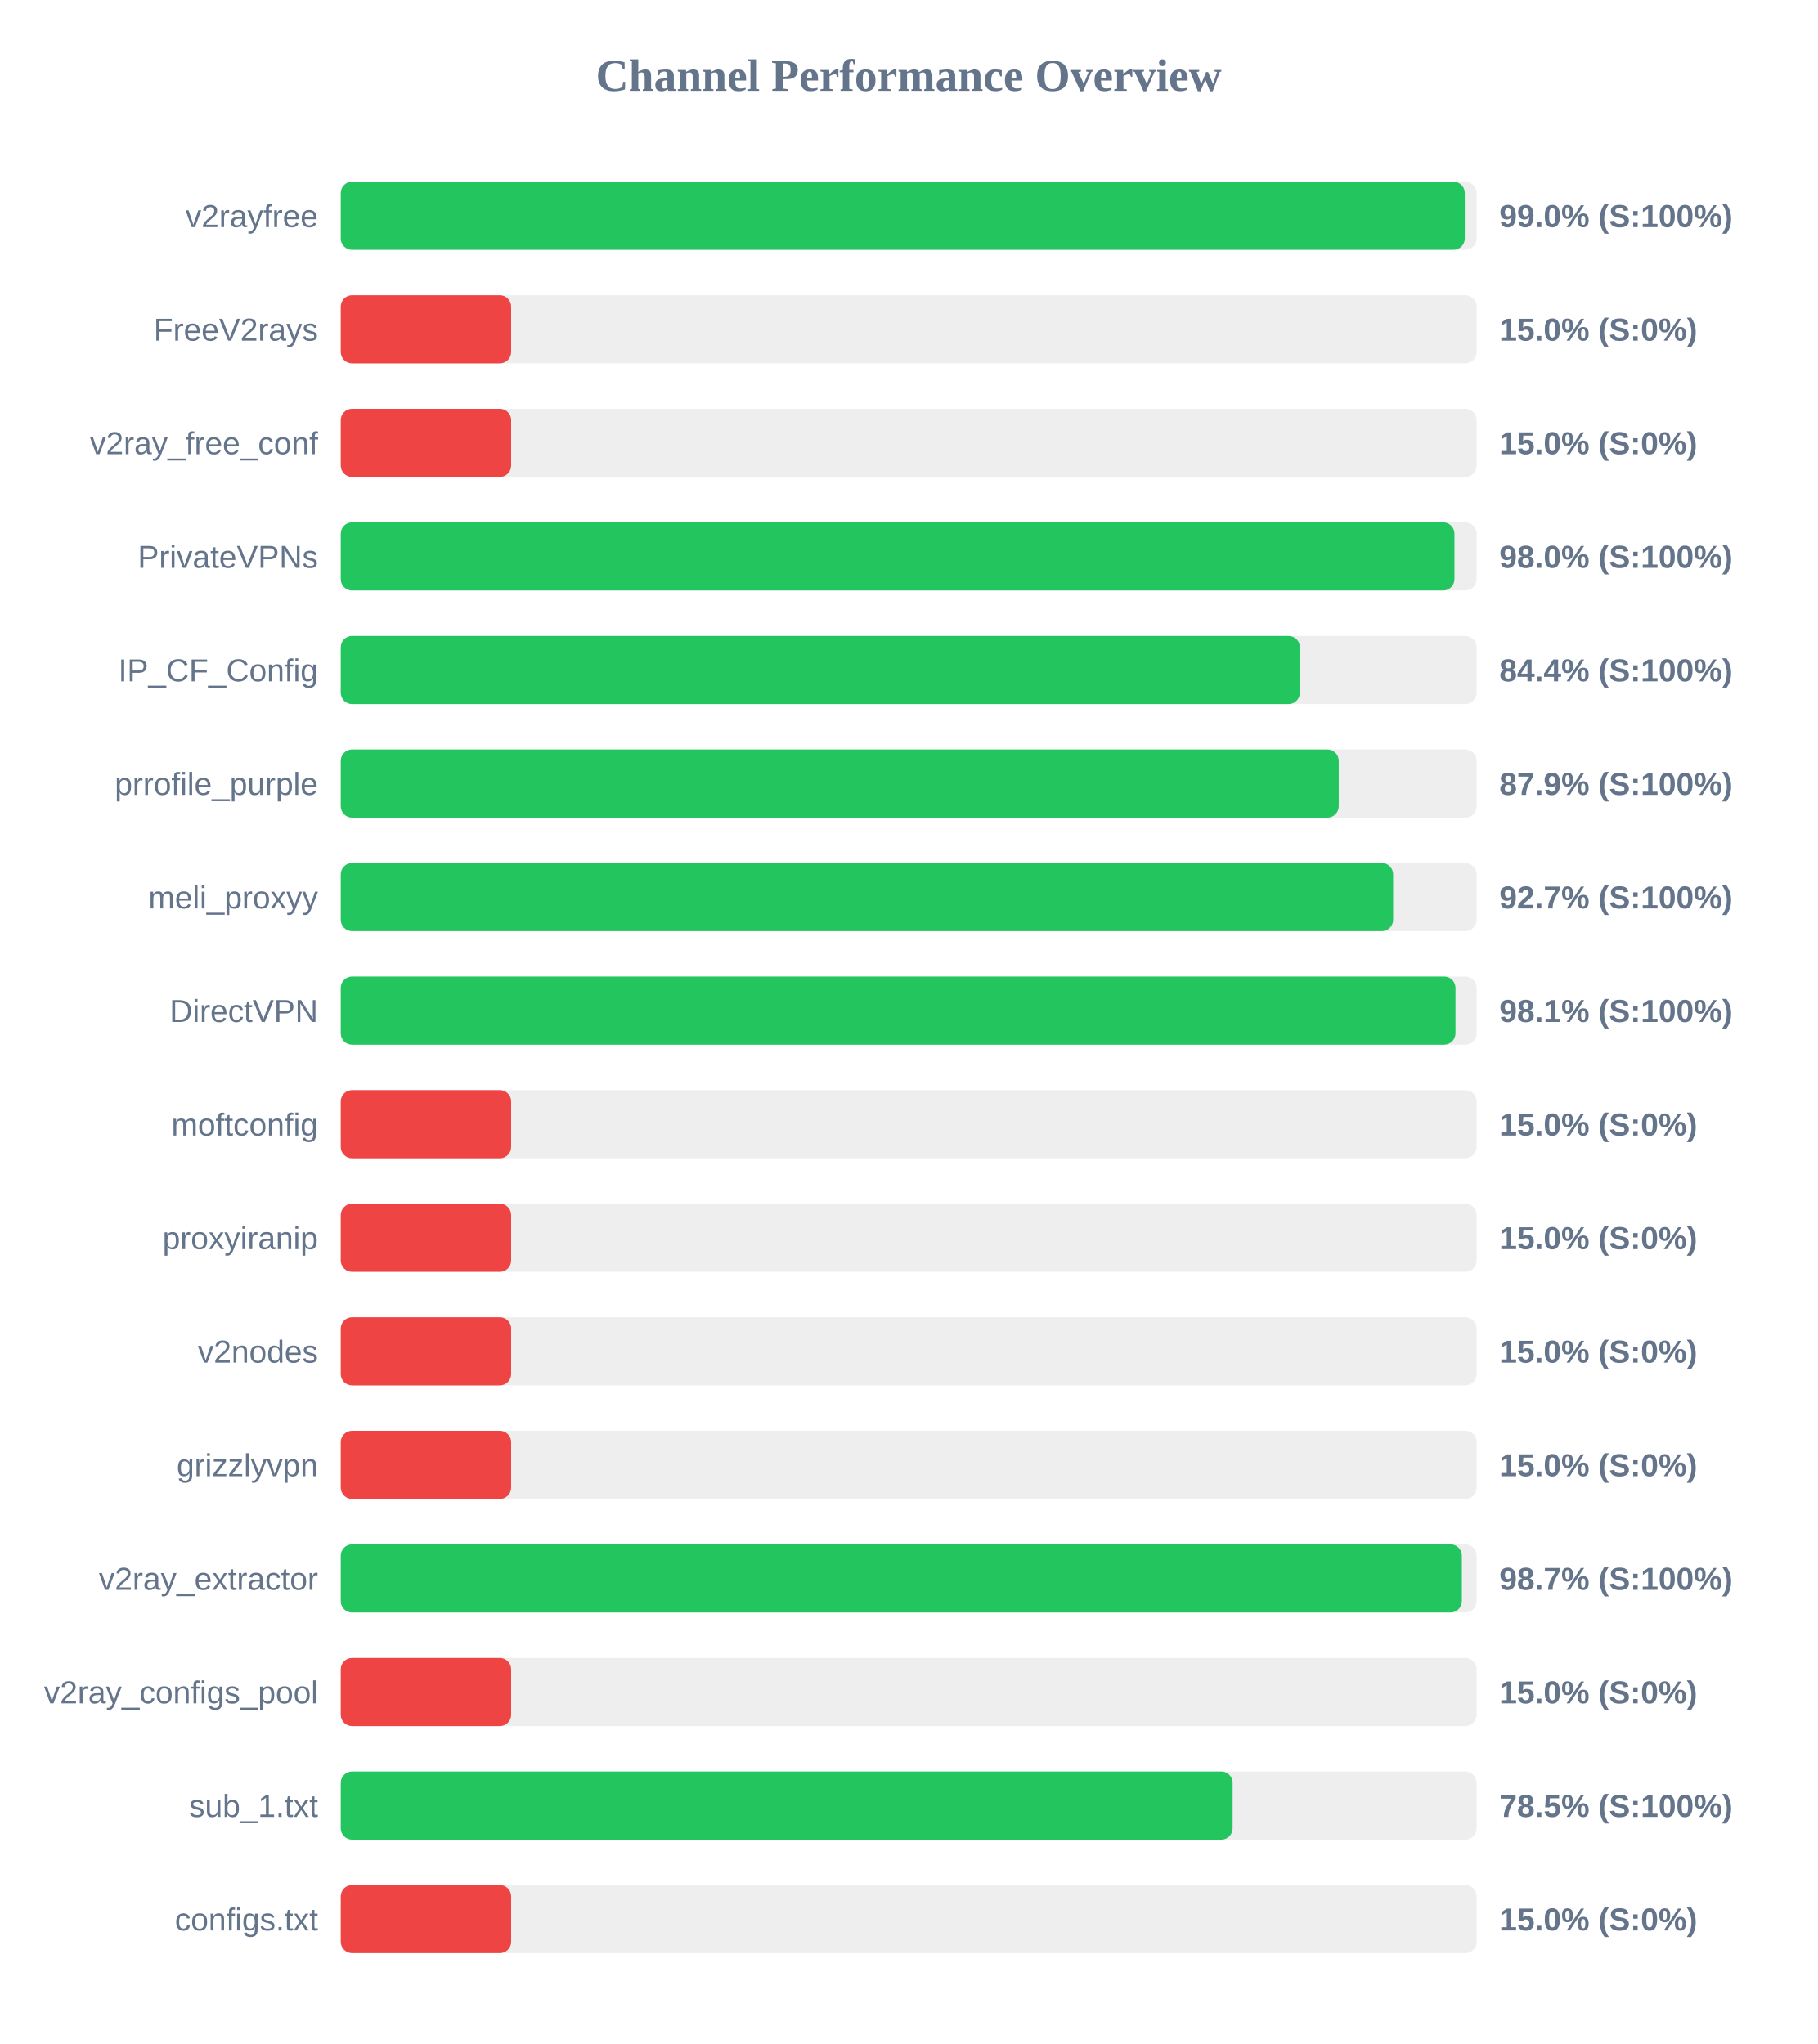
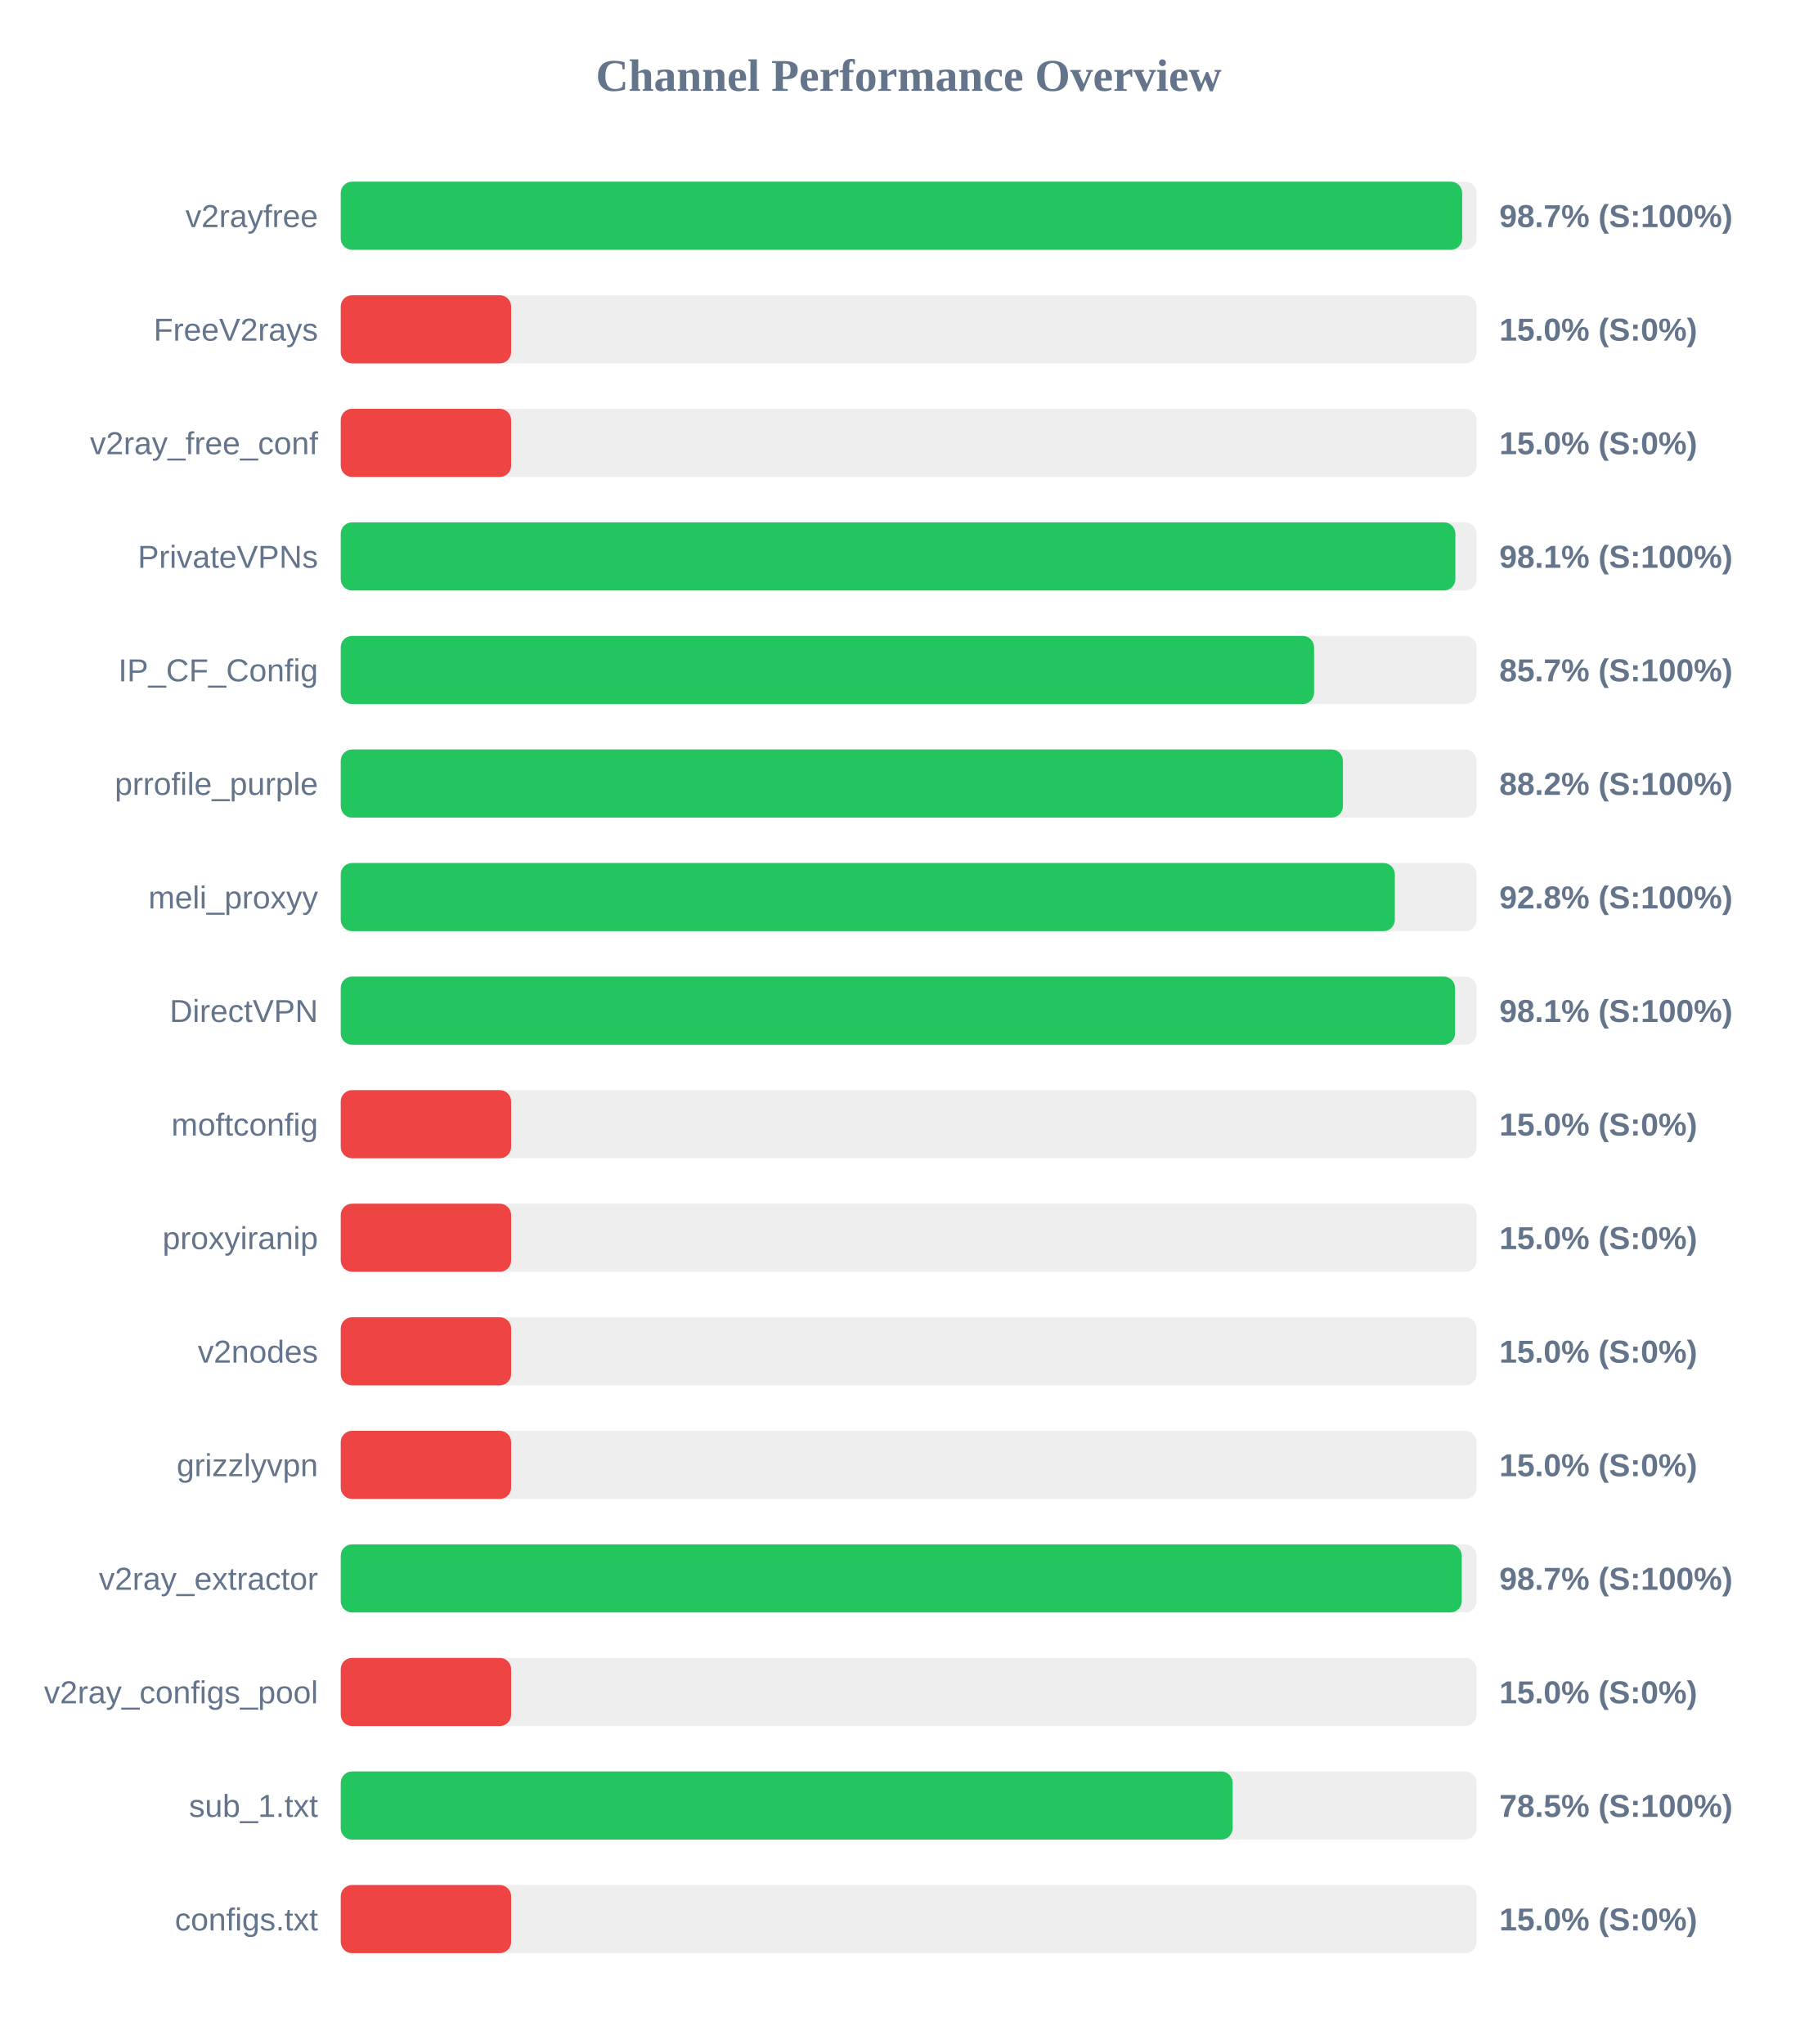
<svg xmlns="http://www.w3.org/2000/svg" width="800" height="900" version="1.1">
  <style>
        .row { font: 14px Arial; fill: #64748b; }
        .score { font: bold 14px Arial; fill: #64748b; }
    </style>
  <text x="400" y="40" text-anchor="middle" font-size="20px" font-weight="bold" fill="#64748b">Channel Performance Overview</text>
  <rect x="150" y="80" width="500" height="30" fill="#eee" rx="5" />
-   <rect x="150" y="80" width="494.8" height="30" fill="#22c55e" rx="5" />
+   <rect x="150" y="80" width="493.65" height="30" fill="#22c55e" rx="5" />
  <text x="140" y="100" text-anchor="end" class="row">v2rayfree</text>
-   <text x="660" y="100" text-anchor="start" class="score">99.0% (S:100%)</text>
+   <text x="660" y="100" text-anchor="start" class="score">98.7% (S:100%)</text>
  <rect x="150" y="130" width="500" height="30" fill="#eee" rx="5" />
  <rect x="150" y="130" width="75.0" height="30" fill="#ef4444" rx="5" />
  <text x="140" y="150" text-anchor="end" class="row">FreeV2rays</text>
  <text x="660" y="150" text-anchor="start" class="score">15.0% (S:0%)</text>
  <rect x="150" y="180" width="500" height="30" fill="#eee" rx="5" />
  <rect x="150" y="180" width="75.0" height="30" fill="#ef4444" rx="5" />
  <text x="140" y="200" text-anchor="end" class="row">v2ray_free_conf</text>
  <text x="660" y="200" text-anchor="start" class="score">15.0% (S:0%)</text>
  <rect x="150" y="230" width="500" height="30" fill="#eee" rx="5" />
-   <rect x="150" y="230" width="490.25" height="30" fill="#22c55e" rx="5" />
+   <rect x="150" y="230" width="490.65" height="30" fill="#22c55e" rx="5" />
  <text x="140" y="250" text-anchor="end" class="row">PrivateVPNs</text>
-   <text x="660" y="250" text-anchor="start" class="score">98.0% (S:100%)</text>
+   <text x="660" y="250" text-anchor="start" class="score">98.1% (S:100%)</text>
  <rect x="150" y="280" width="500" height="30" fill="#eee" rx="5" />
-   <rect x="150" y="280" width="422.2" height="30" fill="#22c55e" rx="5" />
+   <rect x="150" y="280" width="428.45" height="30" fill="#22c55e" rx="5" />
  <text x="140" y="300" text-anchor="end" class="row">IP_CF_Config</text>
-   <text x="660" y="300" text-anchor="start" class="score">84.4% (S:100%)</text>
+   <text x="660" y="300" text-anchor="start" class="score">85.7% (S:100%)</text>
  <rect x="150" y="330" width="500" height="30" fill="#eee" rx="5" />
-   <rect x="150" y="330" width="439.3" height="30" fill="#22c55e" rx="5" />
+   <rect x="150" y="330" width="441.15" height="30" fill="#22c55e" rx="5" />
  <text x="140" y="350" text-anchor="end" class="row">prrofile_purple</text>
-   <text x="660" y="350" text-anchor="start" class="score">87.9% (S:100%)</text>
+   <text x="660" y="350" text-anchor="start" class="score">88.2% (S:100%)</text>
  <rect x="150" y="380" width="500" height="30" fill="#eee" rx="5" />
-   <rect x="150" y="380" width="463.25" height="30" fill="#22c55e" rx="5" />
+   <rect x="150" y="380" width="464.0" height="30" fill="#22c55e" rx="5" />
  <text x="140" y="400" text-anchor="end" class="row">meli_proxyy</text>
-   <text x="660" y="400" text-anchor="start" class="score">92.7% (S:100%)</text>
+   <text x="660" y="400" text-anchor="start" class="score">92.8% (S:100%)</text>
  <rect x="150" y="430" width="500" height="30" fill="#eee" rx="5" />
-   <rect x="150" y="430" width="490.7" height="30" fill="#22c55e" rx="5" />
+   <rect x="150" y="430" width="490.5" height="30" fill="#22c55e" rx="5" />
  <text x="140" y="450" text-anchor="end" class="row">DirectVPN</text>
  <text x="660" y="450" text-anchor="start" class="score">98.1% (S:100%)</text>
  <rect x="150" y="480" width="500" height="30" fill="#eee" rx="5" />
  <rect x="150" y="480" width="75.0" height="30" fill="#ef4444" rx="5" />
  <text x="140" y="500" text-anchor="end" class="row">moftconfig</text>
  <text x="660" y="500" text-anchor="start" class="score">15.0% (S:0%)</text>
  <rect x="150" y="530" width="500" height="30" fill="#eee" rx="5" />
  <rect x="150" y="530" width="75.0" height="30" fill="#ef4444" rx="5" />
  <text x="140" y="550" text-anchor="end" class="row">proxyiranip</text>
  <text x="660" y="550" text-anchor="start" class="score">15.0% (S:0%)</text>
  <rect x="150" y="580" width="500" height="30" fill="#eee" rx="5" />
  <rect x="150" y="580" width="75.0" height="30" fill="#ef4444" rx="5" />
  <text x="140" y="600" text-anchor="end" class="row">v2nodes</text>
  <text x="660" y="600" text-anchor="start" class="score">15.0% (S:0%)</text>
  <rect x="150" y="630" width="500" height="30" fill="#eee" rx="5" />
  <rect x="150" y="630" width="75.0" height="30" fill="#ef4444" rx="5" />
  <text x="140" y="650" text-anchor="end" class="row">grizzlyvpn</text>
  <text x="660" y="650" text-anchor="start" class="score">15.0% (S:0%)</text>
  <rect x="150" y="680" width="500" height="30" fill="#eee" rx="5" />
-   <rect x="150" y="680" width="493.5" height="30" fill="#22c55e" rx="5" />
+   <rect x="150" y="680" width="493.45" height="30" fill="#22c55e" rx="5" />
  <text x="140" y="700" text-anchor="end" class="row">v2ray_extractor</text>
  <text x="660" y="700" text-anchor="start" class="score">98.7% (S:100%)</text>
  <rect x="150" y="730" width="500" height="30" fill="#eee" rx="5" />
  <rect x="150" y="730" width="75.0" height="30" fill="#ef4444" rx="5" />
  <text x="140" y="750" text-anchor="end" class="row">v2ray_configs_pool</text>
  <text x="660" y="750" text-anchor="start" class="score">15.0% (S:0%)</text>
  <rect x="150" y="780" width="500" height="30" fill="#eee" rx="5" />
  <rect x="150" y="780" width="392.6" height="30" fill="#22c55e" rx="5" />
  <text x="140" y="800" text-anchor="end" class="row">sub_1.txt</text>
  <text x="660" y="800" text-anchor="start" class="score">78.5% (S:100%)</text>
  <rect x="150" y="830" width="500" height="30" fill="#eee" rx="5" />
  <rect x="150" y="830" width="75.0" height="30" fill="#ef4444" rx="5" />
  <text x="140" y="850" text-anchor="end" class="row">configs.txt</text>
  <text x="660" y="850" text-anchor="start" class="score">15.0% (S:0%)</text>
</svg>
